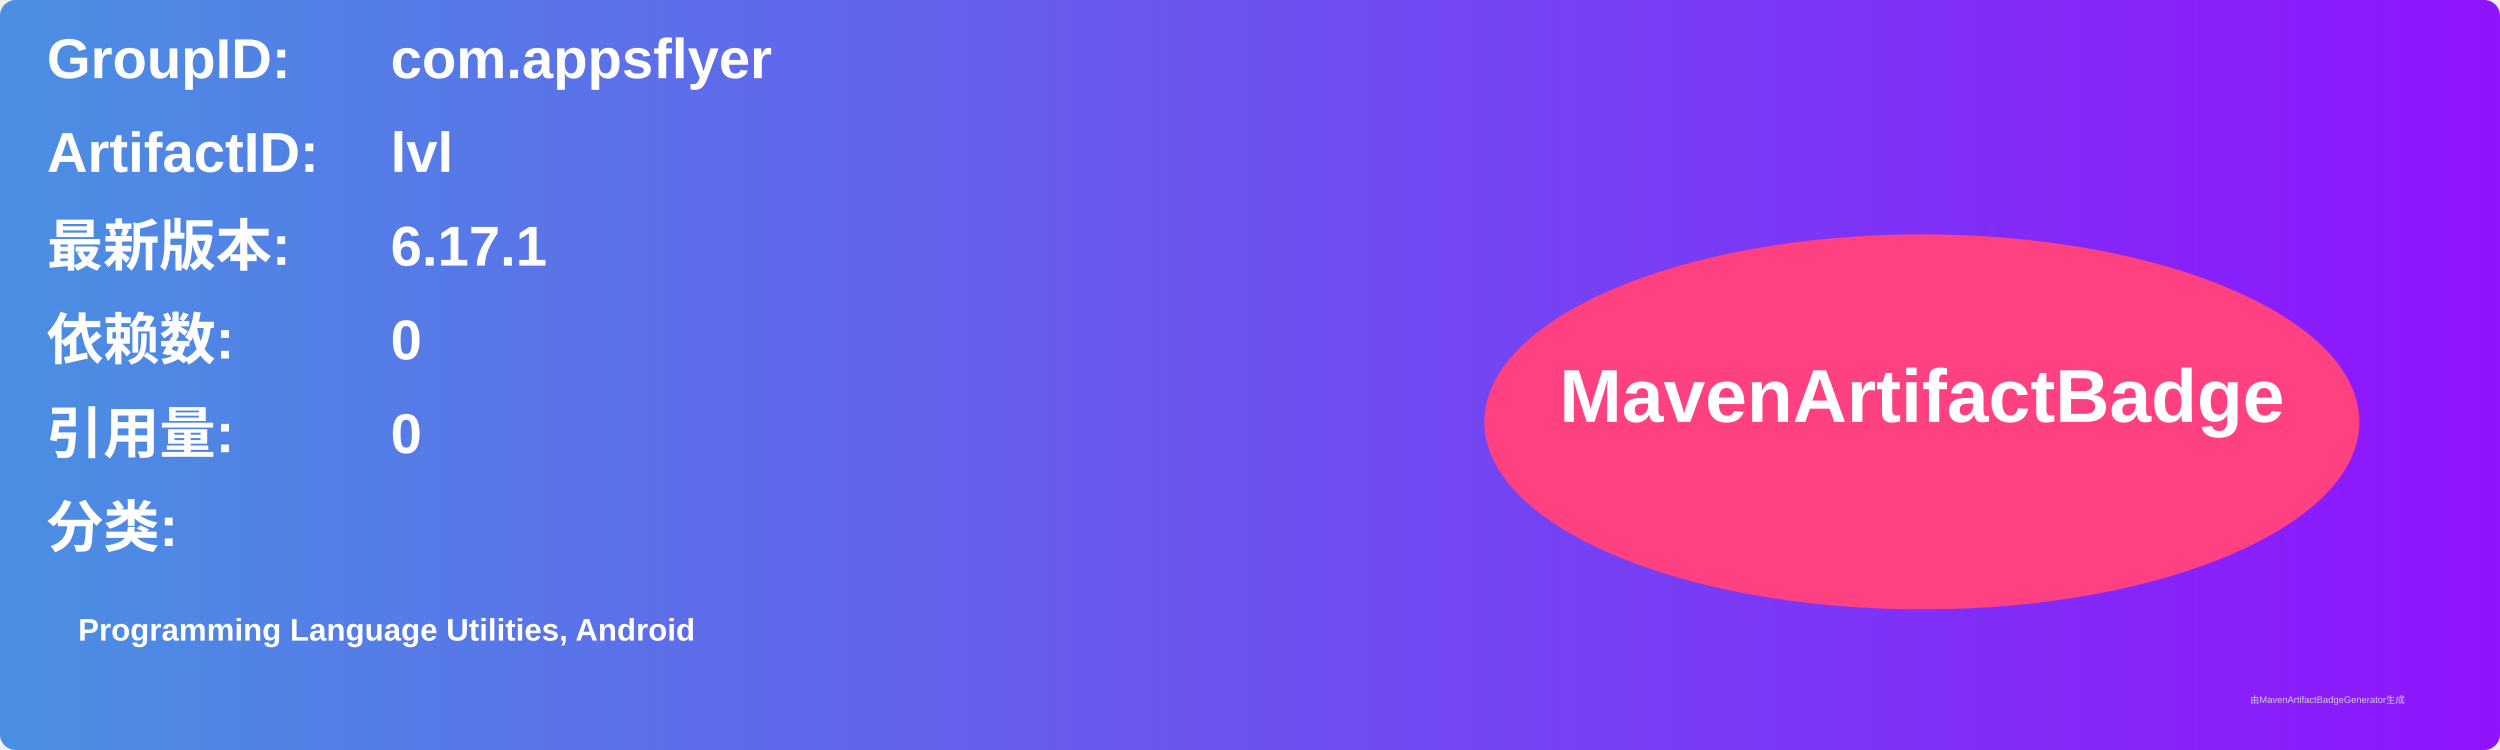
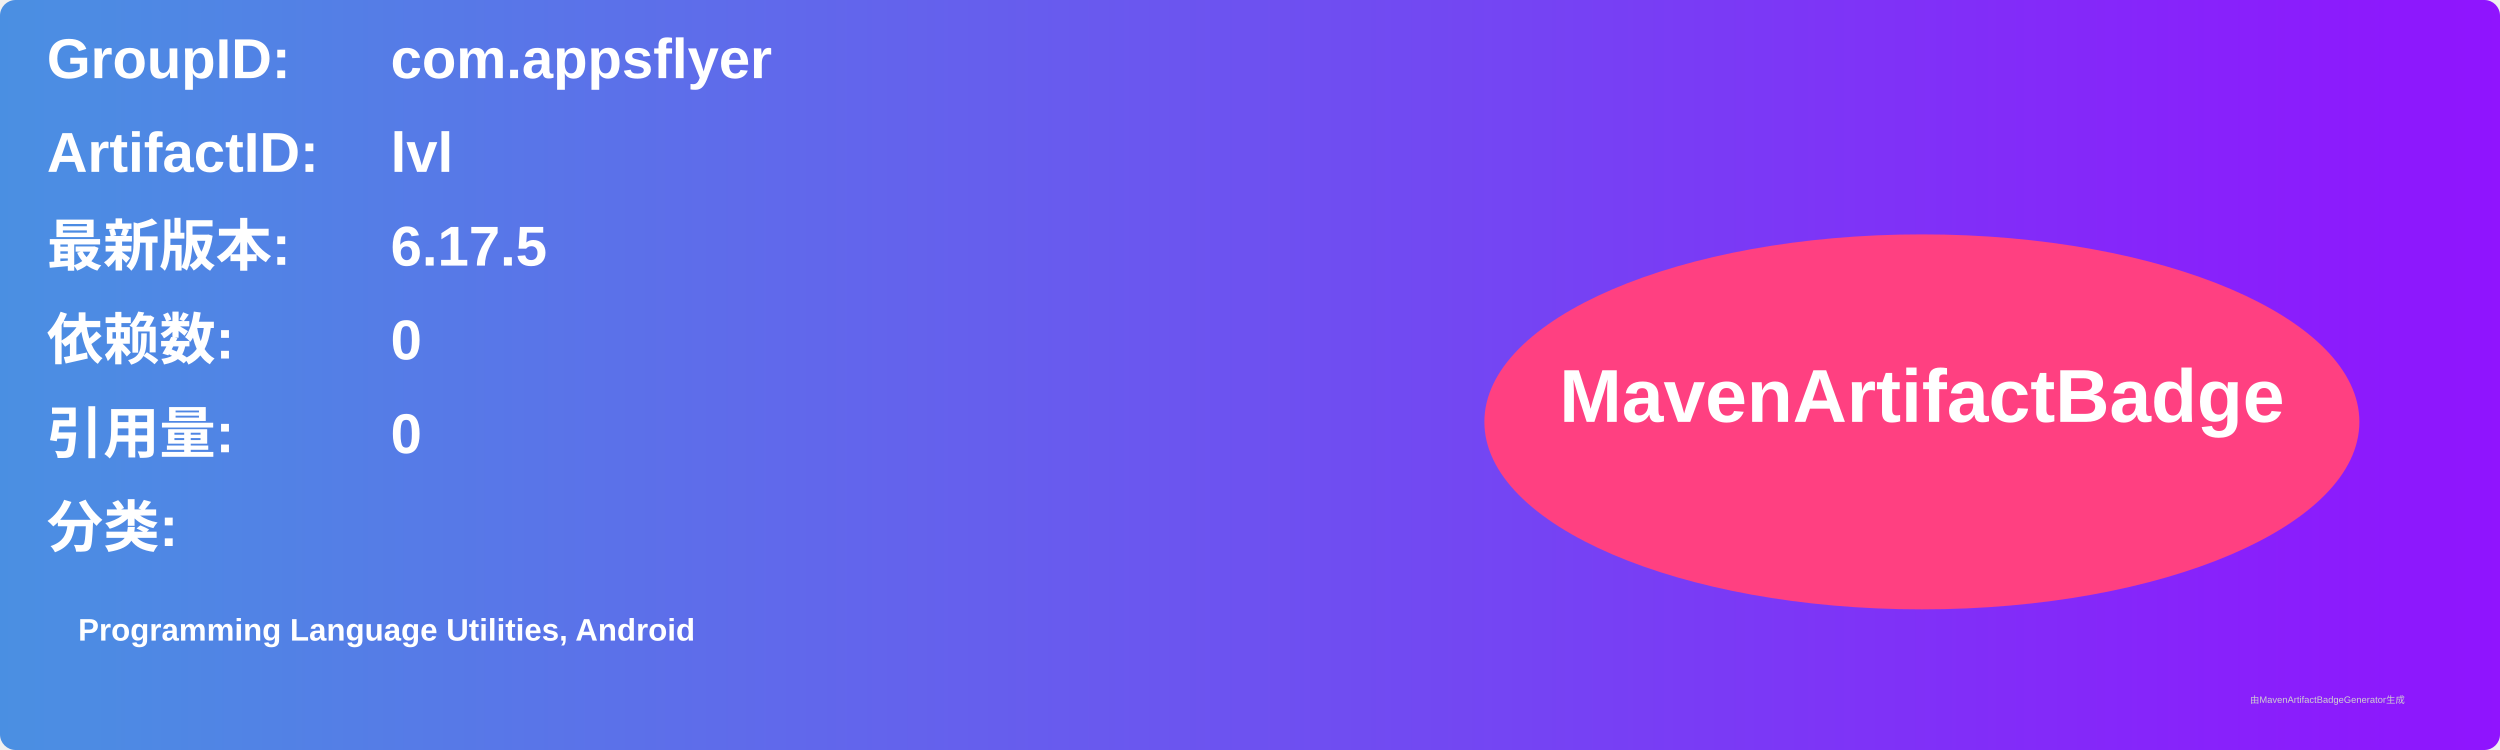
<svg xmlns="http://www.w3.org/2000/svg" width="800" height="240" viewBox="0 0 800 240">
  <linearGradient id="grad" x1="0%" y1="0%" x2="100%" y2="0%">
    <stop offset="0%" stop-color="#4a90e2" />
    <stop offset="100%" stop-color="#9013fe" />
  </linearGradient>
  <rect width="100%" height="100%" rx="5" ry="5" fill="url(#grad)" />
  <g transform="translate(15, 15)">
    <text x="0" y="10" font-family="Arial" font-size="18" fill="white" font-weight="bold" width="260">GroupID:</text>
    <text x="110" y="10" font-family="Arial" font-size="18" fill="white" font-weight="bold" width="460">com.appsflyer</text>
    <text x="0" y="40" font-family="Arial" font-size="18" fill="white" font-weight="bold" width="260">ArtifactID:</text>
    <text x="110" y="40" font-family="Arial" font-size="18" fill="white" font-weight="bold" width="460">lvl</text>
    <text x="0" y="70" font-family="Arial" font-size="18" fill="white" font-weight="bold">最新版本:</text>
    <text x="110" y="70" font-family="Arial" font-size="18" fill="white" font-weight="bold">
-       <tspan font-weight="bold">6.17.1</tspan>
+       <tspan font-weight="bold">6.17.5</tspan>
    </text>
    <text x="0" y="100" font-family="Arial" font-size="18" fill="white" font-weight="bold">依赖数: </text>
    <text x="110" y="100" font-family="Arial" font-size="18" fill="white">
      <tspan font-weight="bold">0</tspan>
    </text>
    <text x="0" y="130" font-family="Arial" font-size="18" fill="white" font-weight="bold">引用量: </text>
    <text x="110" y="130" font-family="Arial" font-size="18" fill="white">
      <tspan font-weight="bold">0</tspan>
    </text>
    <text x="0" y="160" font-family="Arial" font-size="18" fill="white" font-weight="bold">分类:</text>
    <text x="10" y="190" font-family="Arial" font-size="10" fill="white">
      <tspan font-weight="bold">Programming Language Utilities, Android</tspan>
    </text>
    <ellipse cx="600" cy="120" rx="140" ry="60" fill="#ff4081" />
    <text x="600" y="120" text-anchor="middle" font-family="Arial" font-size="24" fill="white" font-weight="bold">MavenArtifactBadge</text>
  </g>
  <text x="720" y="225" font-family="Arial" font-size="3" fill="#d0d0d0">由MavenArtifactBadgeGenerator生成</text>
</svg>
